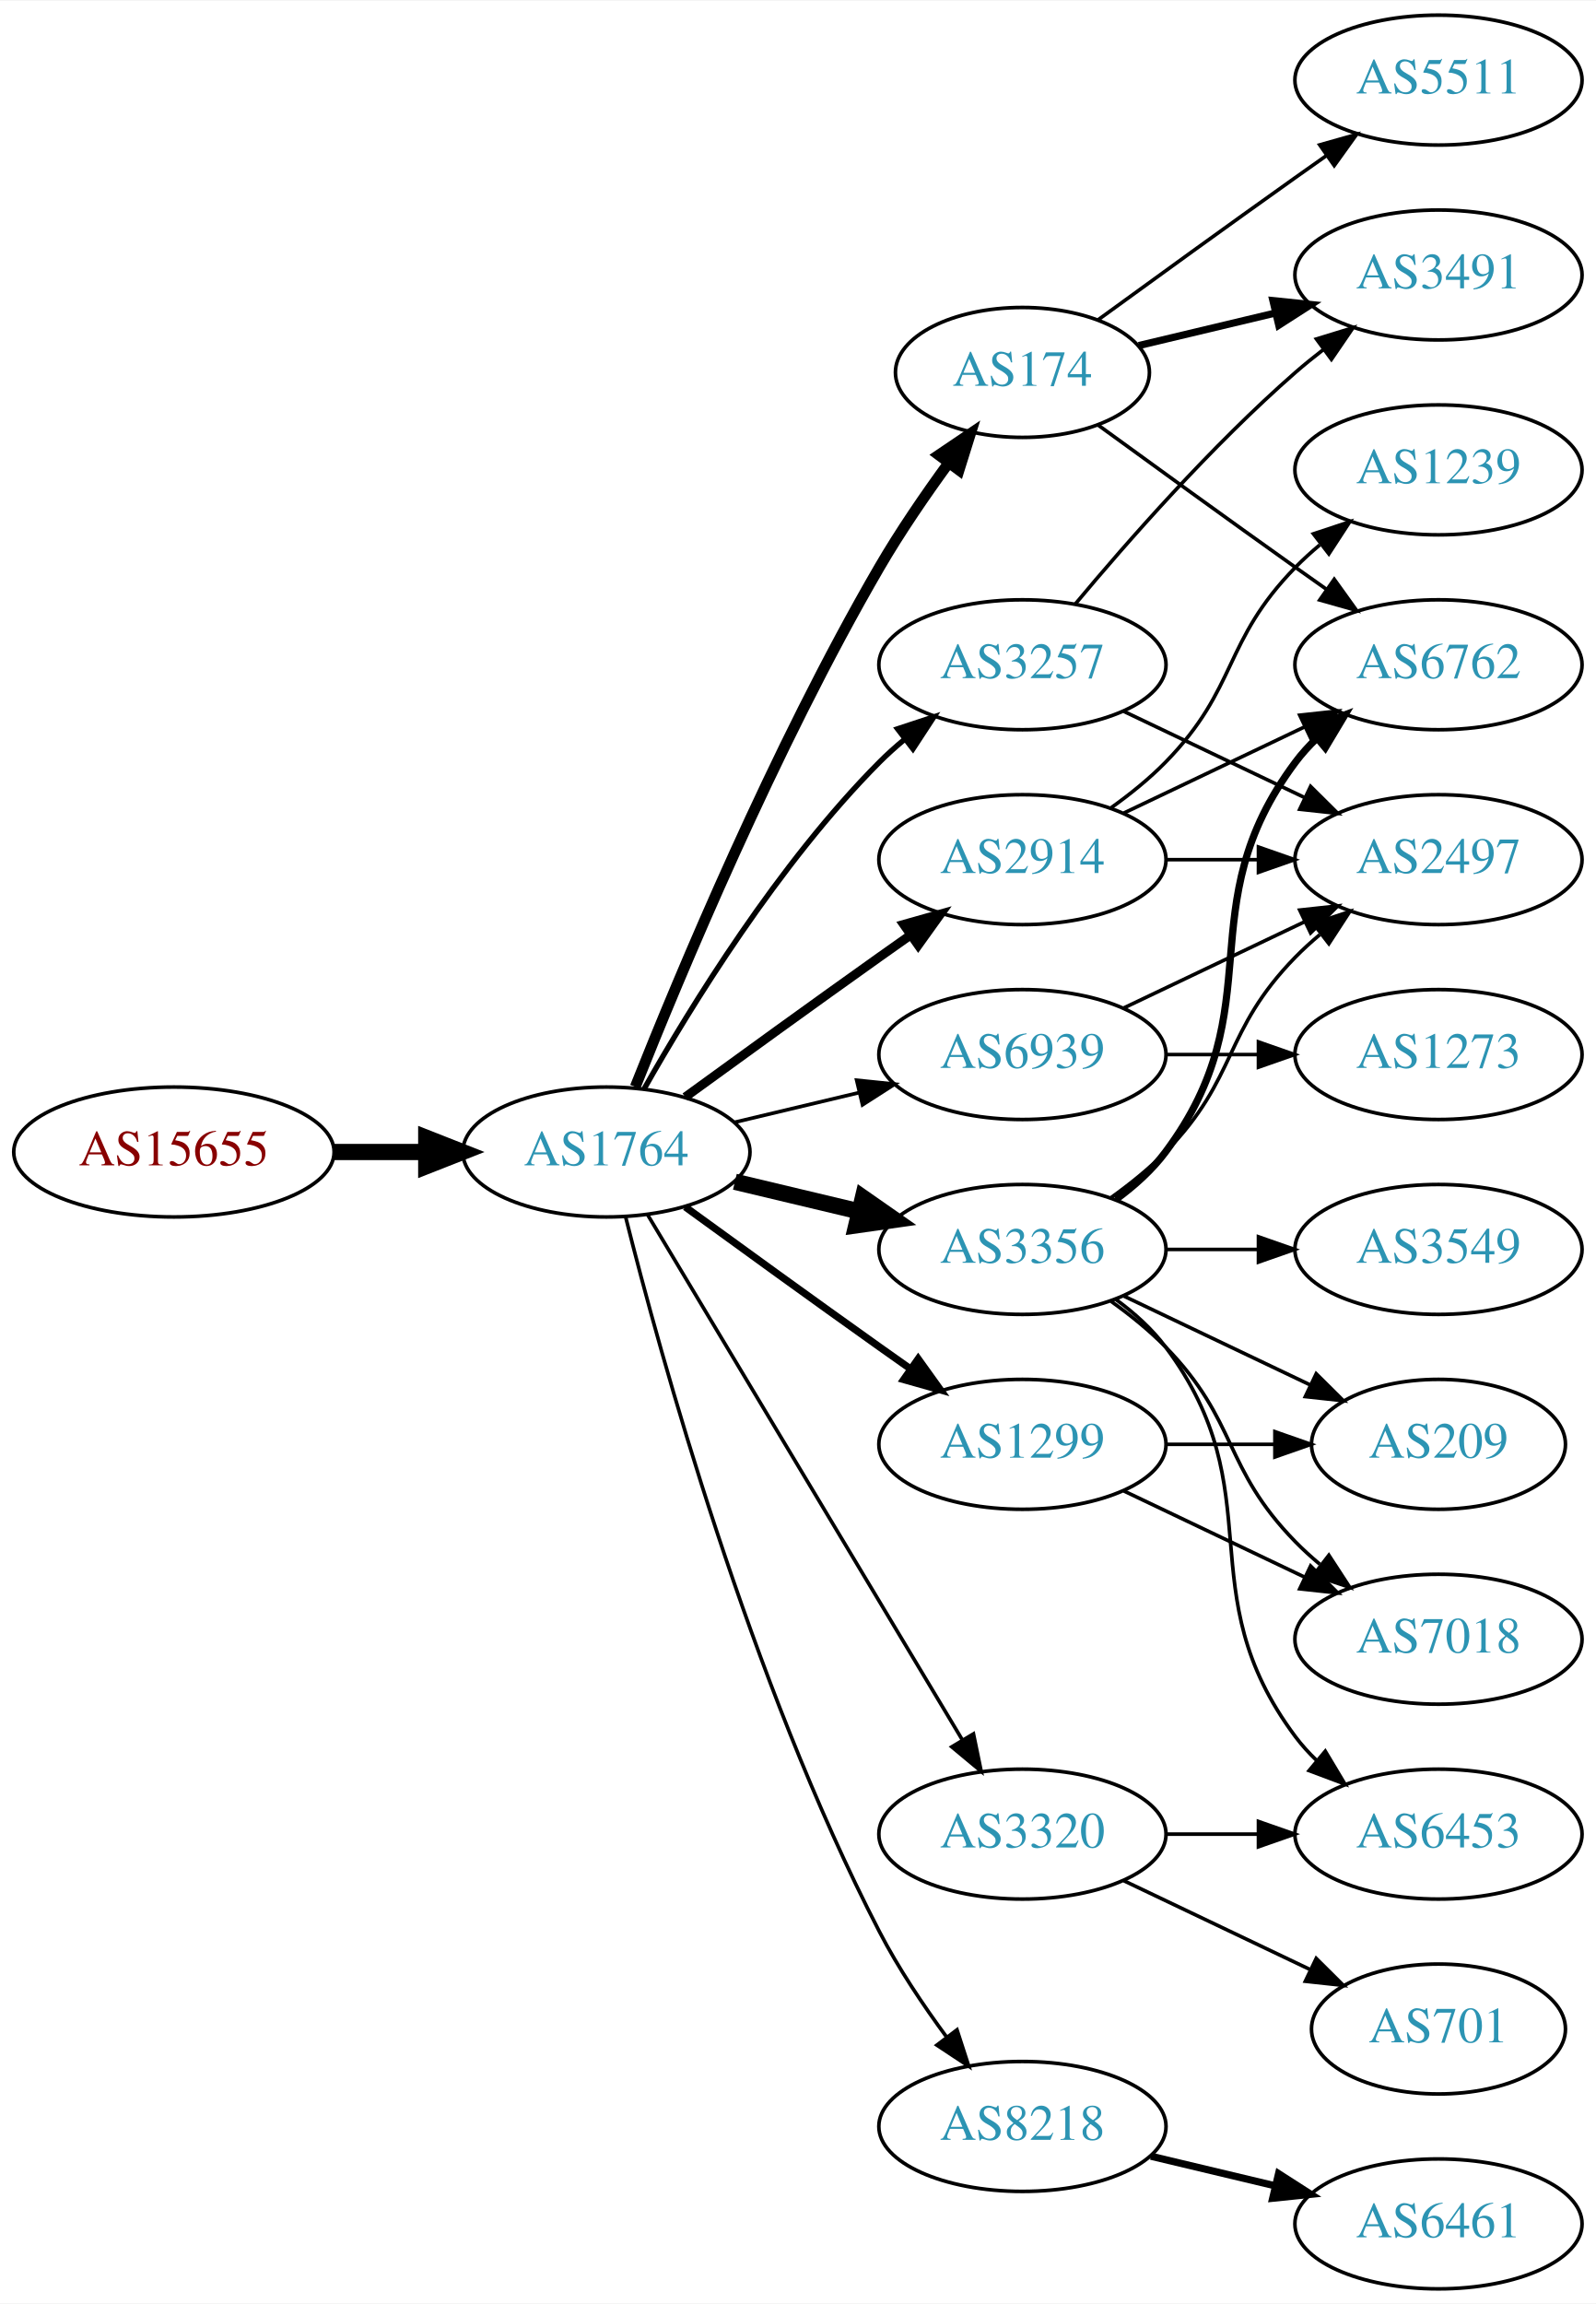
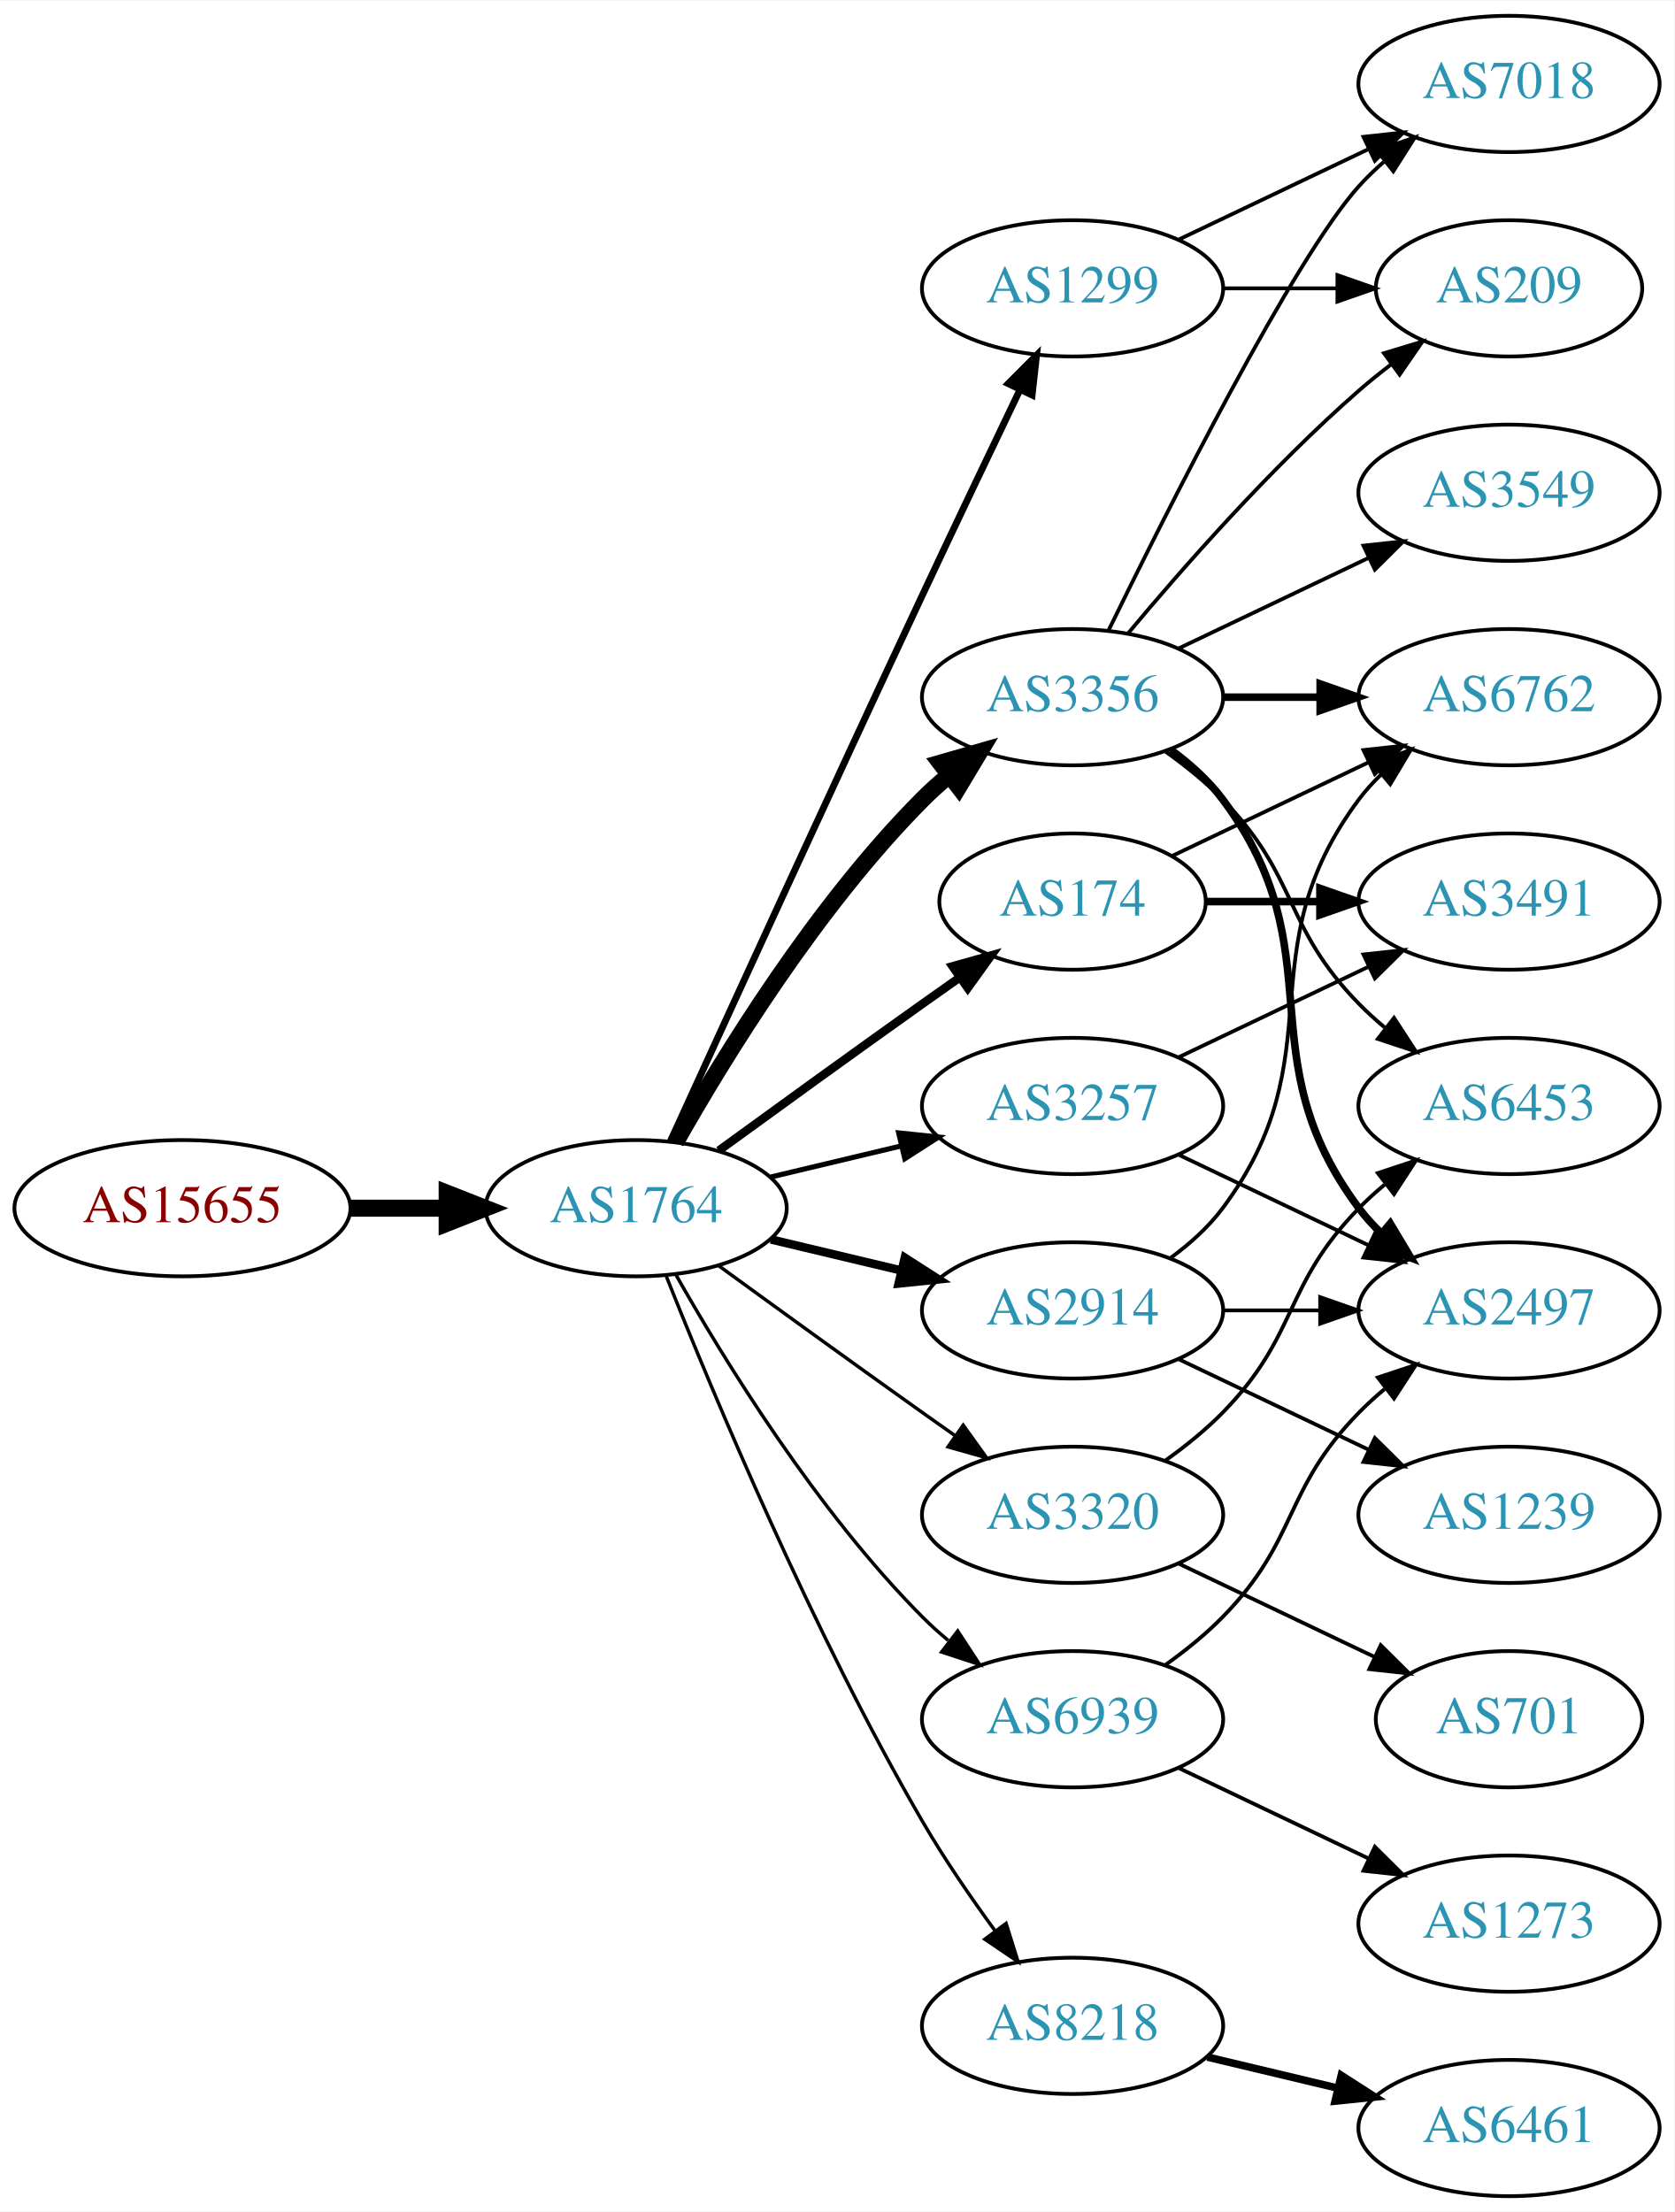
- <svg xmlns="http://www.w3.org/2000/svg" xmlns:xlink="http://www.w3.org/1999/xlink" width="442pt" height="638pt" viewBox="0.00 0.00 442.27 638.00">
-   <g id="graph0" class="graph" transform="scale(1 1) rotate(0) translate(4 634)">
-     <polygon fill="white" stroke="none" points="-4,4 -4,-634 438.271,-634 438.271,4 -4,4" />
+ <svg xmlns="http://www.w3.org/2000/svg" xmlns:xlink="http://www.w3.org/1999/xlink" width="442pt" height="584pt" viewBox="0.00 0.00 442.27 584.00">
+   <g id="graph0" class="graph" transform="scale(1 1) rotate(0) translate(4 580)">
+     <polygon fill="white" stroke="none" points="-4,4 -4,-580 438.271,-580 438.271,4 -4,4" />
    <g id="node1" class="node">
      <g id="a_node1">
        <a xlink:href="/asn/15655" xlink:title="AS15655 ~ MANZ Solutions GmbH [AT]">
-           <ellipse fill="#ffffff" stroke="black" cx="44.196" cy="-315" rx="44.393" ry="18" />
-           <text text-anchor="middle" x="44.196" y="-311.3" font-family="Times,serif" font-size="14.00" fill="#880000">AS15655</text>
+           <ellipse fill="#ffffff" stroke="black" cx="44.196" cy="-261" rx="44.393" ry="18" />
+           <text text-anchor="middle" x="44.196" y="-257.3" font-family="Times,serif" font-size="14.00" fill="#880000">AS15655</text>
        </a>
      </g>
    </g>
    <g id="node2" class="node">
      <g id="a_node2">
        <a xlink:href="/asn/1764" xlink:title="AS1764 ~ NEXTLAYER-AS [AT]">
-           <ellipse fill="#ffffff" stroke="black" cx="164.039" cy="-315" rx="39.794" ry="18" />
-           <text text-anchor="middle" x="164.039" y="-311.3" font-family="Times,serif" font-size="14.00" fill="#2c94b3">AS1764</text>
+           <ellipse fill="#ffffff" stroke="black" cx="164.039" cy="-261" rx="39.794" ry="18" />
+           <text text-anchor="middle" x="164.039" y="-257.3" font-family="Times,serif" font-size="14.00" fill="#2c94b3">AS1764</text>
        </a>
      </g>
    </g>
    <g id="edge1" class="edge">
-       <path fill="none" stroke="black" stroke-width="4.5" d="M88.407,-315C96.72,-315 105.482,-315 113.965,-315" />
-       <polygon fill="black" stroke="black" stroke-width="4.5" points="114.123,-318.938 124.123,-315 114.123,-311.063 114.123,-318.938" />
+       <path fill="none" stroke="black" stroke-width="4.5" d="M88.407,-261C96.72,-261 105.482,-261 113.965,-261" />
+       <polygon fill="black" stroke="black" stroke-width="4.5" points="114.123,-264.938 124.123,-261 114.123,-257.063 114.123,-264.938" />
    </g>
    <g id="node3" class="node">
      <g id="a_node3">
-         <a xlink:href="/asn/2914" xlink:title="AS2914 ~ NTT America, Inc. [US]">
+         <a xlink:href="/asn/3356" xlink:title="AS3356 ~ Level 3 Parent, LLC [US]">
          <ellipse fill="#ffffff" stroke="black" cx="279.332" cy="-396" rx="39.794" ry="18" />
-           <text text-anchor="middle" x="279.332" y="-392.3" font-family="Times,serif" font-size="14.00" fill="#2c94b3">AS2914</text>
+           <text text-anchor="middle" x="279.332" y="-392.3" font-family="Times,serif" font-size="14.00" fill="#2c94b3">AS3356</text>
        </a>
      </g>
    </g>
    <g id="edge2" class="edge">
-       <path fill="none" stroke="black" stroke-width="2.5" d="M185.887,-330.222C200.821,-341.091 221.435,-356.025 239.685,-369 242.506,-371.005 245.449,-373.085 248.397,-375.159" />
-       <polygon fill="black" stroke="black" stroke-width="2.5" points="246.424,-378.05 256.621,-380.926 250.443,-372.319 246.424,-378.05" />
+       <path fill="none" stroke="black" stroke-width="4.5" d="M174.498,-278.49C187.28,-301.096 211.712,-340.886 239.685,-369 241.796,-371.121 244.092,-373.188 246.477,-375.171" />
+       <polygon fill="black" stroke="black" stroke-width="4.5" points="244.463,-378.589 254.793,-381.556 249.259,-372.343 244.463,-378.589" />
    </g>
    <g id="node4" class="node">
      <g id="a_node4">
-         <a xlink:href="/asn/3257" xlink:title="AS3257 ~ GTT [DE]">
-           <ellipse fill="#ffffff" stroke="black" cx="279.332" cy="-450" rx="39.794" ry="18" />
-           <text text-anchor="middle" x="279.332" y="-446.3" font-family="Times,serif" font-size="14.00" fill="#2c94b3">AS3257</text>
+         <a xlink:href="/asn/1299" xlink:title="AS1299 ~ Telia Carrier [EU]">
+           <ellipse fill="#ffffff" stroke="black" cx="279.332" cy="-504" rx="39.794" ry="18" />
+           <text text-anchor="middle" x="279.332" y="-500.3" font-family="Times,serif" font-size="14.00" fill="#2c94b3">AS1299</text>
        </a>
      </g>
    </g>
    <g id="edge3" class="edge">
-       <path fill="none" stroke="black" stroke-width="1.5" d="M174.498,-332.49C187.28,-355.096 211.712,-394.886 239.685,-423 241.796,-425.121 244.092,-427.188 246.477,-429.171" />
-       <polygon fill="black" stroke="black" stroke-width="1.5" points="244.73,-432.242 254.793,-435.556 248.993,-426.69 244.73,-432.242" />
+       <path fill="none" stroke="black" stroke-width="1.8" d="M173.026,-278.536C186.602,-308.296 215.099,-370.57 239.685,-423 248.176,-441.108 257.868,-461.421 265.422,-477.175" />
+       <polygon fill="black" stroke="black" stroke-width="1.8" points="262.337,-478.835 269.82,-486.335 268.647,-475.805 262.337,-478.835" />
    </g>
    <g id="node5" class="node">
      <g id="a_node5">
-         <a xlink:href="/asn/3356" xlink:title="AS3356 ~ Level 3 Parent, LLC [US]">
-           <ellipse fill="#ffffff" stroke="black" cx="279.332" cy="-288" rx="39.794" ry="18" />
-           <text text-anchor="middle" x="279.332" y="-284.3" font-family="Times,serif" font-size="14.00" fill="#2c94b3">AS3356</text>
+         <a xlink:href="/asn/174" xlink:title="AS174 ~ Cogent Communications [US]">
+           <ellipse fill="#ffffff" stroke="black" cx="279.332" cy="-342" rx="35.194" ry="18" />
+           <text text-anchor="middle" x="279.332" y="-338.3" font-family="Times,serif" font-size="14.00" fill="#2c94b3">AS174</text>
        </a>
      </g>
    </g>
    <g id="edge4" class="edge">
-       <path fill="none" stroke="black" stroke-width="4.5" d="M199.646,-306.752C210.517,-304.162 222.671,-301.265 234.114,-298.538" />
-       <polygon fill="black" stroke="black" stroke-width="4.5" points="235.122,-302.346 243.936,-296.197 233.296,-294.685 235.122,-302.346" />
+       <path fill="none" stroke="black" stroke-width="2.25" d="M185.887,-276.222C200.821,-287.091 221.435,-302.025 239.685,-315 242.895,-317.282 246.264,-319.661 249.619,-322.018" />
+       <polygon fill="black" stroke="black" stroke-width="2.25" points="247.631,-324.899 257.83,-327.77 251.647,-319.166 247.631,-324.899" />
    </g>
    <g id="node6" class="node">
      <g id="a_node6">
-         <a xlink:href="/asn/174" xlink:title="AS174 ~ Cogent Communications [US]">
-           <ellipse fill="#ffffff" stroke="black" cx="279.332" cy="-531" rx="35.194" ry="18" />
-           <text text-anchor="middle" x="279.332" y="-527.3" font-family="Times,serif" font-size="14.00" fill="#2c94b3">AS174</text>
+         <a xlink:href="/asn/2914" xlink:title="AS2914 ~ NTT America, Inc. [US]">
+           <ellipse fill="#ffffff" stroke="black" cx="279.332" cy="-234" rx="39.794" ry="18" />
+           <text text-anchor="middle" x="279.332" y="-230.3" font-family="Times,serif" font-size="14.00" fill="#2c94b3">AS2914</text>
        </a>
      </g>
    </g>
    <g id="edge5" class="edge">
-       <path fill="none" stroke="black" stroke-width="3" d="M172.042,-333.051C184.169,-363.57 210.587,-426.933 239.685,-477 245.392,-486.819 252.43,-497.078 258.929,-505.984" />
-       <polygon fill="black" stroke="black" stroke-width="3" points="256.155,-508.119 264.934,-514.05 261.77,-503.938 256.155,-508.119" />
+       <path fill="none" stroke="black" stroke-width="2.25" d="M199.646,-252.752C210.517,-250.162 222.671,-247.265 234.114,-244.538" />
+       <polygon fill="black" stroke="black" stroke-width="2.25" points="235.02,-247.92 243.936,-242.197 233.397,-241.111 235.02,-247.92" />
    </g>
    <g id="node7" class="node">
      <g id="a_node7">
-         <a xlink:href="/asn/1299" xlink:title="AS1299 ~ Telia Carrier [EU]">
-           <ellipse fill="#ffffff" stroke="black" cx="279.332" cy="-234" rx="39.794" ry="18" />
-           <text text-anchor="middle" x="279.332" y="-230.3" font-family="Times,serif" font-size="14.00" fill="#2c94b3">AS1299</text>
-         </a>
-       </g>
-     </g>
-     <g id="edge6" class="edge">
-       <path fill="none" stroke="black" stroke-width="2" d="M185.887,-299.778C200.821,-288.909 221.435,-273.975 239.685,-261 242.506,-258.995 245.449,-256.915 248.397,-254.841" />
-       <polygon fill="black" stroke="black" stroke-width="2" points="250.443,-257.681 256.621,-249.074 246.424,-251.95 250.443,-257.681" />
-     </g>
-     <g id="node8" class="node">
-       <g id="a_node8">
        <a xlink:href="/asn/8218" xlink:title="AS8218 ~ legacy Neotelecoms [FR]">
          <ellipse fill="#ffffff" stroke="black" cx="279.332" cy="-45" rx="39.794" ry="18" />
          <text text-anchor="middle" x="279.332" y="-41.3" font-family="Times,serif" font-size="14.00" fill="#2c94b3">AS8218</text>
        </a>
      </g>
    </g>
+     <g id="edge6" class="edge">
+       <path fill="none" stroke="black" stroke-width="0.9" d="M172.042,-242.949C184.169,-212.43 210.587,-149.067 239.685,-99 245.392,-89.181 252.43,-78.922 258.929,-70.016" />
+       <polygon fill="black" stroke="black" stroke-width="0.9" points="261.77,-72.061 264.934,-61.95 256.155,-67.881 261.77,-72.061" />
+     </g>
+     <g id="node8" class="node">
+       <g id="a_node8">
+         <a xlink:href="/asn/3257" xlink:title="AS3257 ~ GTT [DE]">
+           <ellipse fill="#ffffff" stroke="black" cx="279.332" cy="-288" rx="39.794" ry="18" />
+           <text text-anchor="middle" x="279.332" y="-284.3" font-family="Times,serif" font-size="14.00" fill="#2c94b3">AS3257</text>
+         </a>
+       </g>
+     </g>
    <g id="edge7" class="edge">
-       <path fill="none" stroke="black" d="M169.388,-296.934C178.942,-258.918 203.803,-168.439 239.685,-99 244.899,-88.91 251.823,-78.589 258.369,-69.709" />
-       <polygon fill="black" stroke="black" points="261.198,-71.771 264.461,-61.691 255.625,-67.536 261.198,-71.771" />
+       <path fill="none" stroke="black" stroke-width="1.35" d="M199.646,-269.248C210.517,-271.838 222.671,-274.735 234.114,-277.462" />
+       <polygon fill="black" stroke="black" stroke-width="1.35" points="233.397,-280.889 243.936,-279.803 235.02,-274.08 233.397,-280.889" />
    </g>
    <g id="node9" class="node">
      <g id="a_node9">
        <a xlink:href="/asn/6939" xlink:title="AS6939 ~ Hurricane Electric LLC [US]">
-           <ellipse fill="#ffffff" stroke="black" cx="279.332" cy="-342" rx="39.794" ry="18" />
-           <text text-anchor="middle" x="279.332" y="-338.3" font-family="Times,serif" font-size="14.00" fill="#2c94b3">AS6939</text>
+           <ellipse fill="#ffffff" stroke="black" cx="279.332" cy="-126" rx="39.794" ry="18" />
+           <text text-anchor="middle" x="279.332" y="-122.3" font-family="Times,serif" font-size="14.00" fill="#2c94b3">AS6939</text>
        </a>
      </g>
    </g>
    <g id="edge8" class="edge">
-       <path fill="none" stroke="black" d="M199.646,-323.248C210.517,-325.838 222.671,-328.735 234.114,-331.462" />
-       <polygon fill="black" stroke="black" points="233.397,-334.889 243.936,-333.803 235.02,-328.08 233.397,-334.889" />
+       <path fill="none" stroke="black" stroke-width="0.9" d="M174.498,-243.51C187.28,-220.904 211.712,-181.114 239.685,-153 241.796,-150.879 244.092,-148.812 246.477,-146.829" />
+       <polygon fill="black" stroke="black" stroke-width="0.9" points="248.993,-149.31 254.793,-140.444 244.73,-143.758 248.993,-149.31" />
    </g>
    <g id="node10" class="node">
      <g id="a_node10">
        <a xlink:href="/asn/3320" xlink:title="AS3320 ~ DTAG [DE]">
-           <ellipse fill="#ffffff" stroke="black" cx="279.332" cy="-126" rx="39.794" ry="18" />
-           <text text-anchor="middle" x="279.332" y="-122.3" font-family="Times,serif" font-size="14.00" fill="#2c94b3">AS3320</text>
+           <ellipse fill="#ffffff" stroke="black" cx="279.332" cy="-180" rx="39.794" ry="18" />
+           <text text-anchor="middle" x="279.332" y="-176.3" font-family="Times,serif" font-size="14.00" fill="#2c94b3">AS3320</text>
        </a>
      </g>
    </g>
    <g id="edge9" class="edge">
-       <path fill="none" stroke="black" d="M175.494,-297.558C195.475,-264.225 239.18,-191.314 262.666,-152.134" />
-       <polygon fill="black" stroke="black" points="265.762,-153.776 267.902,-143.4 259.758,-150.177 265.762,-153.776" />
+       <path fill="none" stroke="black" stroke-width="0.9" d="M185.887,-245.778C200.821,-234.909 221.435,-219.975 239.685,-207 242.506,-204.995 245.449,-202.915 248.397,-200.841" />
+       <polygon fill="black" stroke="black" stroke-width="0.9" points="250.443,-203.681 256.621,-195.074 246.424,-197.95 250.443,-203.681" />
    </g>
    <g id="node11" class="node">
      <g id="a_node11">
+         <a xlink:href="/asn/7018" xlink:title="AS7018 ~ AT&amp;T Services, Inc. [US]">
+           <ellipse fill="#ffffff" stroke="black" cx="394.625" cy="-558" rx="39.794" ry="18" />
+           <text text-anchor="middle" x="394.625" y="-554.3" font-family="Times,serif" font-size="14.00" fill="#2c94b3">AS7018</text>
+         </a>
+       </g>
+     </g>
+     <g id="edge10" class="edge">
+       <path fill="none" stroke="black" d="M288.769,-413.511C304.388,-445.509 337.774,-511.893 354.978,-531 356.98,-533.224 359.199,-535.363 361.532,-537.397" />
+       <polygon fill="black" stroke="black" points="359.73,-540.433 369.751,-543.873 364.062,-534.935 359.73,-540.433" />
+     </g>
+     <g id="node12" class="node">
+       <g id="a_node12">
        <a xlink:href="/asn/6762" xlink:title="AS6762 ~ TELECOM ITALIA SPARKLE S.p.A. [IT]">
+           <ellipse fill="#ffffff" stroke="black" cx="394.625" cy="-396" rx="39.794" ry="18" />
+           <text text-anchor="middle" x="394.625" y="-392.3" font-family="Times,serif" font-size="14.00" fill="#2c94b3">AS6762</text>
+         </a>
+       </g>
+     </g>
+     <g id="edge11" class="edge">
+       <path fill="none" stroke="black" stroke-width="2" d="M319.004,-396C327.207,-396 335.971,-396 344.503,-396" />
+       <polygon fill="black" stroke="black" stroke-width="2" points="344.742,-399.5 354.742,-396 344.742,-392.5 344.742,-399.5" />
+     </g>
+     <g id="node13" class="node">
+       <g id="a_node13">
+         <a xlink:href="/asn/3549" xlink:title="AS3549 ~ Level 3 Parent, LLC [US]">
          <ellipse fill="#ffffff" stroke="black" cx="394.625" cy="-450" rx="39.794" ry="18" />
-           <text text-anchor="middle" x="394.625" y="-446.3" font-family="Times,serif" font-size="14.00" fill="#2c94b3">AS6762</text>
-         </a>
-       </g>
-     </g>
-     <g id="edge10" class="edge">
+           <text text-anchor="middle" x="394.625" y="-446.3" font-family="Times,serif" font-size="14.00" fill="#2c94b3">AS3549</text>
+         </a>
+       </g>
+     </g>
+     <g id="edge12" class="edge">
      <path fill="none" stroke="black" d="M307.468,-408.934C322.462,-416.081 341.283,-425.052 357.506,-432.785" />
      <polygon fill="black" stroke="black" points="356.177,-436.028 366.71,-437.171 359.188,-429.709 356.177,-436.028" />
    </g>
-     <g id="node12" class="node">
-       <g id="a_node12">
-         <a xlink:href="/asn/1239" xlink:title="AS1239 ~ Sprint [US]">
-           <ellipse fill="#ffffff" stroke="black" cx="394.625" cy="-504" rx="39.794" ry="18" />
-           <text text-anchor="middle" x="394.625" y="-500.3" font-family="Times,serif" font-size="14.00" fill="#2c94b3">AS1239</text>
-         </a>
-       </g>
-     </g>
-     <g id="edge11" class="edge">
-       <path fill="none" stroke="black" d="M303.926,-410.389C309.182,-414.148 314.513,-418.437 318.978,-423 339.151,-443.617 334.806,-456.383 354.978,-477 357.071,-479.139 359.354,-481.218 361.731,-483.21" />
-       <polygon fill="black" stroke="black" points="359.974,-486.275 370.031,-489.611 364.249,-480.732 359.974,-486.275" />
-     </g>
-     <g id="node13" class="node">
-       <g id="a_node13">
-         <a xlink:href="/asn/2497" xlink:title="AS2497 ~ Internet Initiative Japan Inc. [JP]">
-           <ellipse fill="#ffffff" stroke="black" cx="394.625" cy="-396" rx="39.794" ry="18" />
-           <text text-anchor="middle" x="394.625" y="-392.3" font-family="Times,serif" font-size="14.00" fill="#2c94b3">AS2497</text>
-         </a>
-       </g>
-     </g>
-     <g id="edge12" class="edge">
-       <path fill="none" stroke="black" d="M319.004,-396C327.207,-396 335.971,-396 344.503,-396" />
-       <polygon fill="black" stroke="black" points="344.742,-399.5 354.742,-396 344.742,-392.5 344.742,-399.5" />
-     </g>
-     <g id="edge14" class="edge">
-       <path fill="none" stroke="black" d="M307.468,-437.066C322.462,-429.919 341.283,-420.948 357.506,-413.215" />
-       <polygon fill="black" stroke="black" points="359.188,-416.291 366.71,-408.829 356.177,-409.972 359.188,-416.291" />
-     </g>
    <g id="node14" class="node">
      <g id="a_node14">
-         <a xlink:href="/asn/3491" xlink:title="AS3491 ~ PCCW Global, Inc. [US]">
-           <ellipse fill="#ffffff" stroke="black" cx="394.625" cy="-558" rx="39.794" ry="18" />
-           <text text-anchor="middle" x="394.625" y="-554.3" font-family="Times,serif" font-size="14.00" fill="#2c94b3">AS3491</text>
+         <a xlink:href="/asn/2497" xlink:title="AS2497 ~ Internet Initiative Japan Inc. [JP]">
+           <ellipse fill="#ffffff" stroke="black" cx="394.625" cy="-234" rx="39.794" ry="18" />
+           <text text-anchor="middle" x="394.625" y="-230.3" font-family="Times,serif" font-size="14.00" fill="#2c94b3">AS2497</text>
        </a>
      </g>
    </g>
    <g id="edge13" class="edge">
-       <path fill="none" stroke="black" d="M293.962,-466.817C308.244,-483.929 331.791,-510.745 354.978,-531 357.444,-533.154 360.082,-535.294 362.78,-537.372" />
-       <polygon fill="black" stroke="black" points="360.805,-540.264 370.934,-543.37 364.953,-534.625 360.805,-540.264" />
-     </g>
-     <g id="edge19" class="edge">
-       <path fill="none" stroke="black" stroke-width="2" d="M305.262,-301.882C310.338,-305.611 315.256,-310.016 318.978,-315 349.249,-355.542 324.707,-382.458 354.978,-423 356.723,-425.336 358.73,-427.545 360.893,-429.617" />
-       <polygon fill="black" stroke="black" stroke-width="2" points="358.771,-432.405 368.694,-436.118 363.253,-427.027 358.771,-432.405" />
-     </g>
-     <g id="edge18" class="edge">
-       <path fill="none" stroke="black" d="M303.926,-302.389C309.182,-306.148 314.513,-310.437 318.978,-315 339.151,-335.617 334.806,-348.383 354.978,-369 357.071,-371.139 359.354,-373.218 361.731,-375.21" />
-       <polygon fill="black" stroke="black" points="359.974,-378.275 370.031,-381.611 364.249,-372.732 359.974,-378.275" />
+       <path fill="none" stroke="black" stroke-width="2" d="M305.262,-382.118C310.338,-378.389 315.256,-373.984 318.978,-369 349.249,-328.458 324.707,-301.542 354.978,-261 356.723,-258.664 358.73,-256.455 360.893,-254.383" />
+       <polygon fill="black" stroke="black" stroke-width="2" points="363.253,-256.973 368.694,-247.882 358.771,-251.595 363.253,-256.973" />
    </g>
    <g id="node15" class="node">
      <g id="a_node15">
        <a xlink:href="/asn/6453" xlink:title="AS6453 ~ TATA COMMUNICATIONS (AMERICA) INC [US]">
-           <ellipse fill="#ffffff" stroke="black" cx="394.625" cy="-126" rx="39.794" ry="18" />
-           <text text-anchor="middle" x="394.625" y="-122.3" font-family="Times,serif" font-size="14.00" fill="#2c94b3">AS6453</text>
-         </a>
-       </g>
-     </g>
-     <g id="edge15" class="edge">
-       <path fill="none" stroke="black" d="M305.262,-274.118C310.338,-270.389 315.256,-265.984 318.978,-261 349.249,-220.458 324.707,-193.542 354.978,-153 356.723,-150.664 358.73,-148.455 360.893,-146.383" />
-       <polygon fill="black" stroke="black" points="363.253,-148.973 368.694,-139.882 358.771,-143.595 363.253,-148.973" />
+           <ellipse fill="#ffffff" stroke="black" cx="394.625" cy="-288" rx="39.794" ry="18" />
+           <text text-anchor="middle" x="394.625" y="-284.3" font-family="Times,serif" font-size="14.00" fill="#2c94b3">AS6453</text>
+         </a>
+       </g>
+     </g>
+     <g id="edge14" class="edge">
+       <path fill="none" stroke="black" d="M303.926,-381.611C309.182,-377.852 314.513,-373.563 318.978,-369 339.151,-348.383 334.806,-335.617 354.978,-315 357.071,-312.861 359.354,-310.782 361.731,-308.79" />
+       <polygon fill="black" stroke="black" points="364.249,-311.268 370.031,-302.389 359.974,-305.725 364.249,-311.268" />
    </g>
    <g id="node16" class="node">
      <g id="a_node16">
-         <a xlink:href="/asn/7018" xlink:title="AS7018 ~ AT&amp;T Services, Inc. [US]">
-           <ellipse fill="#ffffff" stroke="black" cx="394.625" cy="-180" rx="39.794" ry="18" />
-           <text text-anchor="middle" x="394.625" y="-176.3" font-family="Times,serif" font-size="14.00" fill="#2c94b3">AS7018</text>
-         </a>
-       </g>
-     </g>
-     <g id="edge16" class="edge">
-       <path fill="none" stroke="black" d="M303.926,-273.611C309.182,-269.852 314.513,-265.563 318.978,-261 339.151,-240.383 334.806,-227.617 354.978,-207 357.071,-204.861 359.354,-202.782 361.731,-200.79" />
-       <polygon fill="black" stroke="black" points="364.249,-203.268 370.031,-194.389 359.974,-197.725 364.249,-203.268" />
+         <a xlink:href="/asn/209" xlink:title="AS209 ~ CenturyLink Communications, LLC [US]">
+           <ellipse fill="#ffffff" stroke="black" cx="394.625" cy="-504" rx="35.194" ry="18" />
+           <text text-anchor="middle" x="394.625" y="-500.3" font-family="Times,serif" font-size="14.00" fill="#2c94b3">AS209</text>
+         </a>
+       </g>
+     </g>
+     <g id="edge15" class="edge">
+       <path fill="none" stroke="black" d="M293.962,-412.817C308.244,-429.929 331.791,-456.745 354.978,-477 357.648,-479.332 360.521,-481.648 363.451,-483.886" />
+       <polygon fill="black" stroke="black" points="361.602,-486.87 371.742,-489.939 365.729,-481.216 361.602,-486.87" />
+     </g>
+     <g id="edge27" class="edge">
+       <path fill="none" stroke="black" d="M307.468,-516.934C322.462,-524.081 341.283,-533.052 357.506,-540.785" />
+       <polygon fill="black" stroke="black" points="356.177,-544.028 366.71,-545.171 359.188,-537.709 356.177,-544.028" />
+     </g>
+     <g id="edge26" class="edge">
+       <path fill="none" stroke="black" d="M319.004,-504C328.709,-504 339.2,-504 349.163,-504" />
+       <polygon fill="black" stroke="black" points="349.299,-507.5 359.299,-504 349.299,-500.5 349.299,-507.5" />
+     </g>
+     <g id="edge17" class="edge">
+       <path fill="none" stroke="black" d="M305.757,-354.119C321.059,-361.413 340.783,-370.814 357.665,-378.86" />
+       <polygon fill="black" stroke="black" points="356.172,-382.026 366.705,-383.169 359.184,-375.707 356.172,-382.026" />
    </g>
    <g id="node17" class="node">
      <g id="a_node17">
-         <a xlink:href="/asn/3549" xlink:title="AS3549 ~ Level 3 Parent, LLC [US]">
-           <ellipse fill="#ffffff" stroke="black" cx="394.625" cy="-288" rx="39.794" ry="18" />
-           <text text-anchor="middle" x="394.625" y="-284.3" font-family="Times,serif" font-size="14.00" fill="#2c94b3">AS3549</text>
-         </a>
-       </g>
-     </g>
-     <g id="edge17" class="edge">
-       <path fill="none" stroke="black" d="M319.004,-288C327.207,-288 335.971,-288 344.503,-288" />
-       <polygon fill="black" stroke="black" points="344.742,-291.5 354.742,-288 344.742,-284.5 344.742,-291.5" />
+         <a xlink:href="/asn/3491" xlink:title="AS3491 ~ PCCW Global, Inc. [US]">
+           <ellipse fill="#ffffff" stroke="black" cx="394.625" cy="-342" rx="39.794" ry="18" />
+           <text text-anchor="middle" x="394.625" y="-338.3" font-family="Times,serif" font-size="14.00" fill="#2c94b3">AS3491</text>
+         </a>
+       </g>
+     </g>
+     <g id="edge16" class="edge">
+       <path fill="none" stroke="black" stroke-width="2" d="M314.631,-342C324.008,-342 334.358,-342 344.393,-342" />
+       <polygon fill="black" stroke="black" stroke-width="2" points="344.681,-345.5 354.681,-342 344.681,-338.5 344.681,-345.5" />
+     </g>
+     <g id="edge22" class="edge">
+       <path fill="none" stroke="black" d="M305.262,-247.882C310.338,-251.611 315.256,-256.016 318.978,-261 349.249,-301.542 324.707,-328.458 354.978,-369 356.723,-371.336 358.73,-373.545 360.893,-375.617" />
+       <polygon fill="black" stroke="black" points="358.771,-378.405 368.694,-382.118 363.253,-373.027 358.771,-378.405" />
+     </g>
+     <g id="edge23" class="edge">
+       <path fill="none" stroke="black" d="M319.004,-234C327.207,-234 335.971,-234 344.503,-234" />
+       <polygon fill="black" stroke="black" points="344.742,-237.5 354.742,-234 344.742,-230.5 344.742,-237.5" />
+     </g>
+     <g id="node19" class="node">
+       <g id="a_node19">
+         <a xlink:href="/asn/1239" xlink:title="AS1239 ~ Sprint [US]">
+           <ellipse fill="#ffffff" stroke="black" cx="394.625" cy="-180" rx="39.794" ry="18" />
+           <text text-anchor="middle" x="394.625" y="-176.3" font-family="Times,serif" font-size="14.00" fill="#2c94b3">AS1239</text>
+         </a>
+       </g>
+     </g>
+     <g id="edge21" class="edge">
+       <path fill="none" stroke="black" d="M307.468,-221.066C322.462,-213.919 341.283,-204.948 357.506,-197.215" />
+       <polygon fill="black" stroke="black" points="359.188,-200.291 366.71,-192.829 356.177,-193.972 359.188,-200.291" />
    </g>
    <g id="node18" class="node">
      <g id="a_node18">
-         <a xlink:href="/asn/209" xlink:title="AS209 ~ CenturyLink Communications, LLC [US]">
-           <ellipse fill="#ffffff" stroke="black" cx="394.625" cy="-234" rx="35.194" ry="18" />
-           <text text-anchor="middle" x="394.625" y="-230.3" font-family="Times,serif" font-size="14.00" fill="#2c94b3">AS209</text>
-         </a>
-       </g>
-     </g>
-     <g id="edge20" class="edge">
-       <path fill="none" stroke="black" d="M307.468,-275.066C322.9,-267.71 342.385,-258.423 358.92,-250.541" />
-       <polygon fill="black" stroke="black" points="360.741,-253.551 368.262,-246.089 357.729,-247.232 360.741,-253.551" />
-     </g>
-     <g id="edge24" class="edge">
-       <path fill="none" stroke="black" d="M300.228,-516.471C315.229,-505.55 336.336,-490.253 354.978,-477 357.799,-474.995 360.742,-472.915 363.69,-470.841" />
-       <polygon fill="black" stroke="black" points="365.736,-473.681 371.914,-465.074 361.717,-467.95 365.736,-473.681" />
-     </g>
-     <g id="edge22" class="edge">
-       <path fill="none" stroke="black" stroke-width="2" d="M311.589,-538.449C323.269,-541.233 336.765,-544.449 349.394,-547.459" />
-       <polygon fill="black" stroke="black" stroke-width="2" points="348.747,-550.903 359.286,-549.816 350.37,-544.093 348.747,-550.903" />
-     </g>
-     <g id="node20" class="node">
-       <g id="a_node20">
-         <a xlink:href="/asn/5511" xlink:title="AS5511 ~ Orange S.A. [FR]">
-           <ellipse fill="#ffffff" stroke="black" cx="394.625" cy="-612" rx="39.794" ry="18" />
-           <text text-anchor="middle" x="394.625" y="-608.3" font-family="Times,serif" font-size="14.00" fill="#2c94b3">AS5511</text>
-         </a>
-       </g>
-     </g>
-     <g id="edge23" class="edge">
-       <path fill="none" stroke="black" d="M300.228,-545.529C315.229,-556.45 336.336,-571.747 354.978,-585 357.799,-587.005 360.742,-589.085 363.69,-591.159" />
-       <polygon fill="black" stroke="black" points="361.717,-594.05 371.914,-596.926 365.736,-588.319 361.717,-594.05" />
-     </g>
-     <g id="edge28" class="edge">
-       <path fill="none" stroke="black" d="M307.468,-221.066C322.462,-213.919 341.283,-204.948 357.506,-197.215" />
-       <polygon fill="black" stroke="black" points="359.188,-200.291 366.71,-192.829 356.177,-193.972 359.188,-200.291" />
-     </g>
-     <g id="edge27" class="edge">
-       <path fill="none" stroke="black" d="M319.004,-234C328.709,-234 339.2,-234 349.163,-234" />
-       <polygon fill="black" stroke="black" points="349.299,-237.5 359.299,-234 349.299,-230.5 349.299,-237.5" />
-     </g>
-     <g id="node19" class="node">
-       <g id="a_node19">
        <a xlink:href="/asn/6461" xlink:title="AS6461 ~ Zayo Bandwidth [US]">
          <ellipse fill="#ffffff" stroke="black" cx="394.625" cy="-18" rx="39.794" ry="18" />
          <text text-anchor="middle" x="394.625" y="-14.3" font-family="Times,serif" font-size="14.00" fill="#2c94b3">AS6461</text>
        </a>
      </g>
    </g>
-     <g id="edge21" class="edge">
+     <g id="edge18" class="edge">
      <path fill="none" stroke="black" stroke-width="2" d="M314.939,-36.752C325.81,-34.162 337.964,-31.265 349.407,-28.538" />
      <polygon fill="black" stroke="black" stroke-width="2" points="350.313,-31.92 359.229,-26.197 348.69,-25.111 350.313,-31.92" />
    </g>
+     <g id="edge20" class="edge">
+       <path fill="none" stroke="black" d="M307.468,-275.066C322.462,-267.919 341.283,-258.948 357.506,-251.215" />
+       <polygon fill="black" stroke="black" points="359.188,-254.291 366.71,-246.829 356.177,-247.972 359.188,-254.291" />
+     </g>
+     <g id="edge19" class="edge">
+       <path fill="none" stroke="black" d="M307.468,-300.934C322.462,-308.081 341.283,-317.052 357.506,-324.785" />
+       <polygon fill="black" stroke="black" points="356.177,-328.028 366.71,-329.171 359.188,-321.709 356.177,-328.028" />
+     </g>
    <g id="edge25" class="edge">
-       <path fill="none" stroke="black" d="M307.468,-354.934C322.462,-362.081 341.283,-371.052 357.506,-378.785" />
-       <polygon fill="black" stroke="black" points="356.177,-382.028 366.71,-383.171 359.188,-375.709 356.177,-382.028" />
+       <path fill="none" stroke="black" d="M303.926,-140.389C309.182,-144.148 314.513,-148.437 318.978,-153 339.151,-173.617 334.806,-186.383 354.978,-207 357.071,-209.139 359.354,-211.218 361.731,-213.21" />
+       <polygon fill="black" stroke="black" points="359.974,-216.275 370.031,-219.611 364.249,-210.732 359.974,-216.275" />
+     </g>
+     <g id="node20" class="node">
+       <g id="a_node20">
+         <a xlink:href="/asn/1273" xlink:title="AS1273 ~ Vodafone Group PLC [EU]">
+           <ellipse fill="#ffffff" stroke="black" cx="394.625" cy="-72" rx="39.794" ry="18" />
+           <text text-anchor="middle" x="394.625" y="-68.3" font-family="Times,serif" font-size="14.00" fill="#2c94b3">AS1273</text>
+         </a>
+       </g>
+     </g>
+     <g id="edge24" class="edge">
+       <path fill="none" stroke="black" d="M307.468,-113.066C322.462,-105.919 341.283,-96.948 357.506,-89.215" />
+       <polygon fill="black" stroke="black" points="359.188,-92.291 366.71,-84.829 356.177,-85.972 359.188,-92.291" />
+     </g>
+     <g id="edge28" class="edge">
+       <path fill="none" stroke="black" d="M303.926,-194.389C309.182,-198.148 314.513,-202.437 318.978,-207 339.151,-227.617 334.806,-240.383 354.978,-261 357.071,-263.139 359.354,-265.218 361.731,-267.21" />
+       <polygon fill="black" stroke="black" points="359.974,-270.275 370.031,-273.611 364.249,-264.732 359.974,-270.275" />
    </g>
    <g id="node21" class="node">
      <g id="a_node21">
-         <a xlink:href="/asn/1273" xlink:title="AS1273 ~ Vodafone Group PLC [EU]">
-           <ellipse fill="#ffffff" stroke="black" cx="394.625" cy="-342" rx="39.794" ry="18" />
-           <text text-anchor="middle" x="394.625" y="-338.3" font-family="Times,serif" font-size="14.00" fill="#2c94b3">AS1273</text>
-         </a>
-       </g>
-     </g>
-     <g id="edge26" class="edge">
-       <path fill="none" stroke="black" d="M319.004,-342C327.207,-342 335.971,-342 344.503,-342" />
-       <polygon fill="black" stroke="black" points="344.742,-345.5 354.742,-342 344.742,-338.5 344.742,-345.5" />
+         <a xlink:href="/asn/701" xlink:title="AS701 ~ UUNET [US]">
+           <ellipse fill="#ffffff" stroke="black" cx="394.625" cy="-126" rx="35.194" ry="18" />
+           <text text-anchor="middle" x="394.625" y="-122.3" font-family="Times,serif" font-size="14.00" fill="#2c94b3">AS701</text>
+         </a>
+       </g>
    </g>
    <g id="edge29" class="edge">
-       <path fill="none" stroke="black" d="M319.004,-126C327.207,-126 335.971,-126 344.503,-126" />
-       <polygon fill="black" stroke="black" points="344.742,-129.5 354.742,-126 344.742,-122.5 344.742,-129.5" />
-     </g>
-     <g id="node22" class="node">
-       <g id="a_node22">
-         <a xlink:href="/asn/701" xlink:title="AS701 ~ UUNET [US]">
-           <ellipse fill="#ffffff" stroke="black" cx="394.625" cy="-72" rx="35.194" ry="18" />
-           <text text-anchor="middle" x="394.625" y="-68.3" font-family="Times,serif" font-size="14.00" fill="#2c94b3">AS701</text>
-         </a>
-       </g>
-     </g>
-     <g id="edge30" class="edge">
-       <path fill="none" stroke="black" d="M307.468,-113.066C322.9,-105.71 342.385,-96.423 358.92,-88.541" />
-       <polygon fill="black" stroke="black" points="360.741,-91.551 368.262,-84.089 357.729,-85.232 360.741,-91.551" />
+       <path fill="none" stroke="black" d="M307.468,-167.066C322.9,-159.71 342.385,-150.423 358.92,-142.541" />
+       <polygon fill="black" stroke="black" points="360.741,-145.551 368.262,-138.089 357.729,-139.232 360.741,-145.551" />
    </g>
  </g>
</svg>
